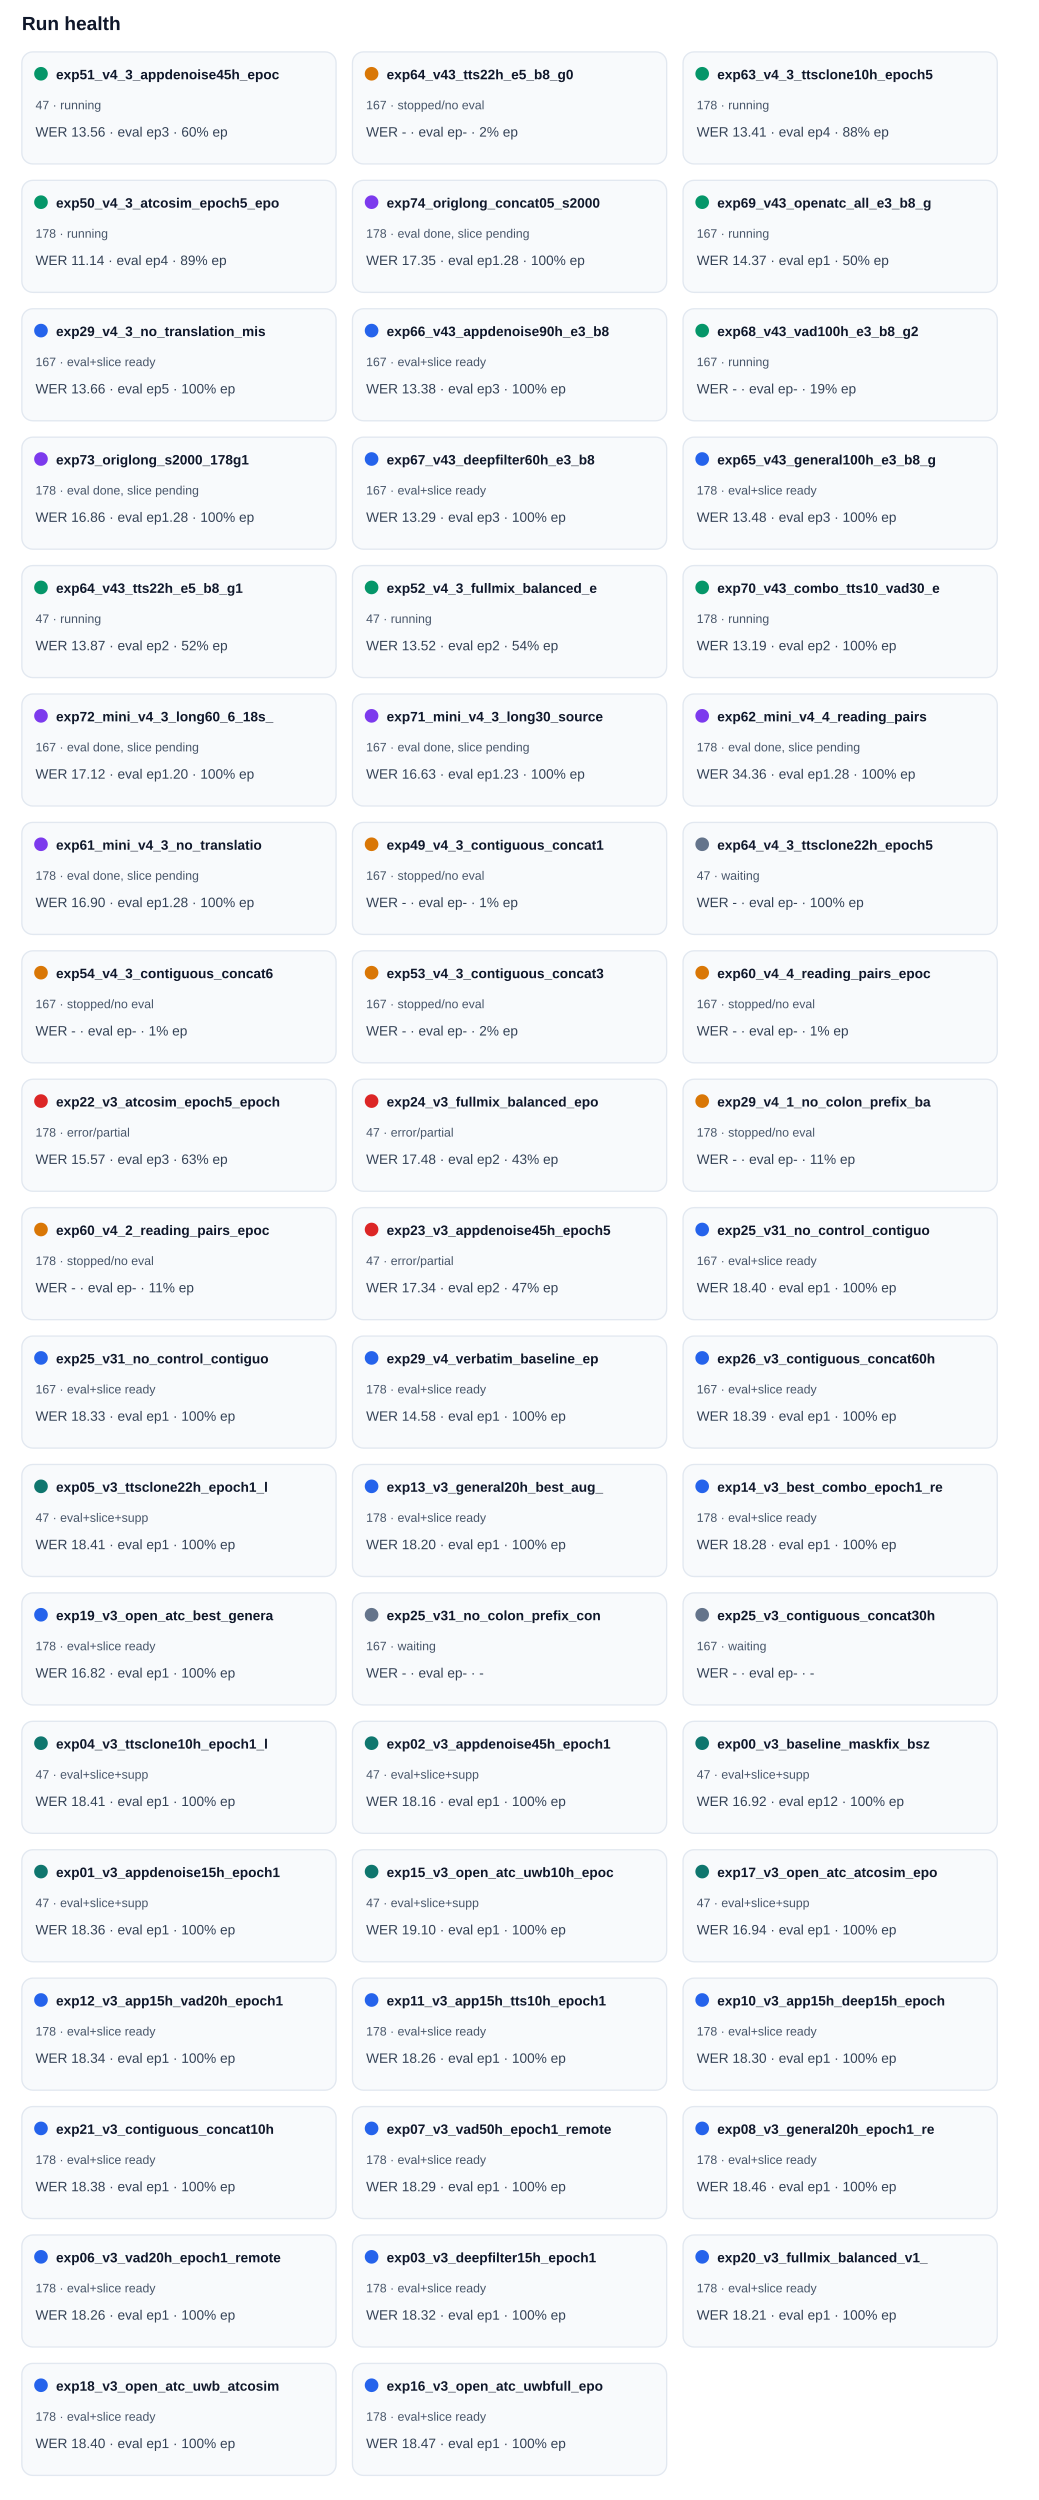
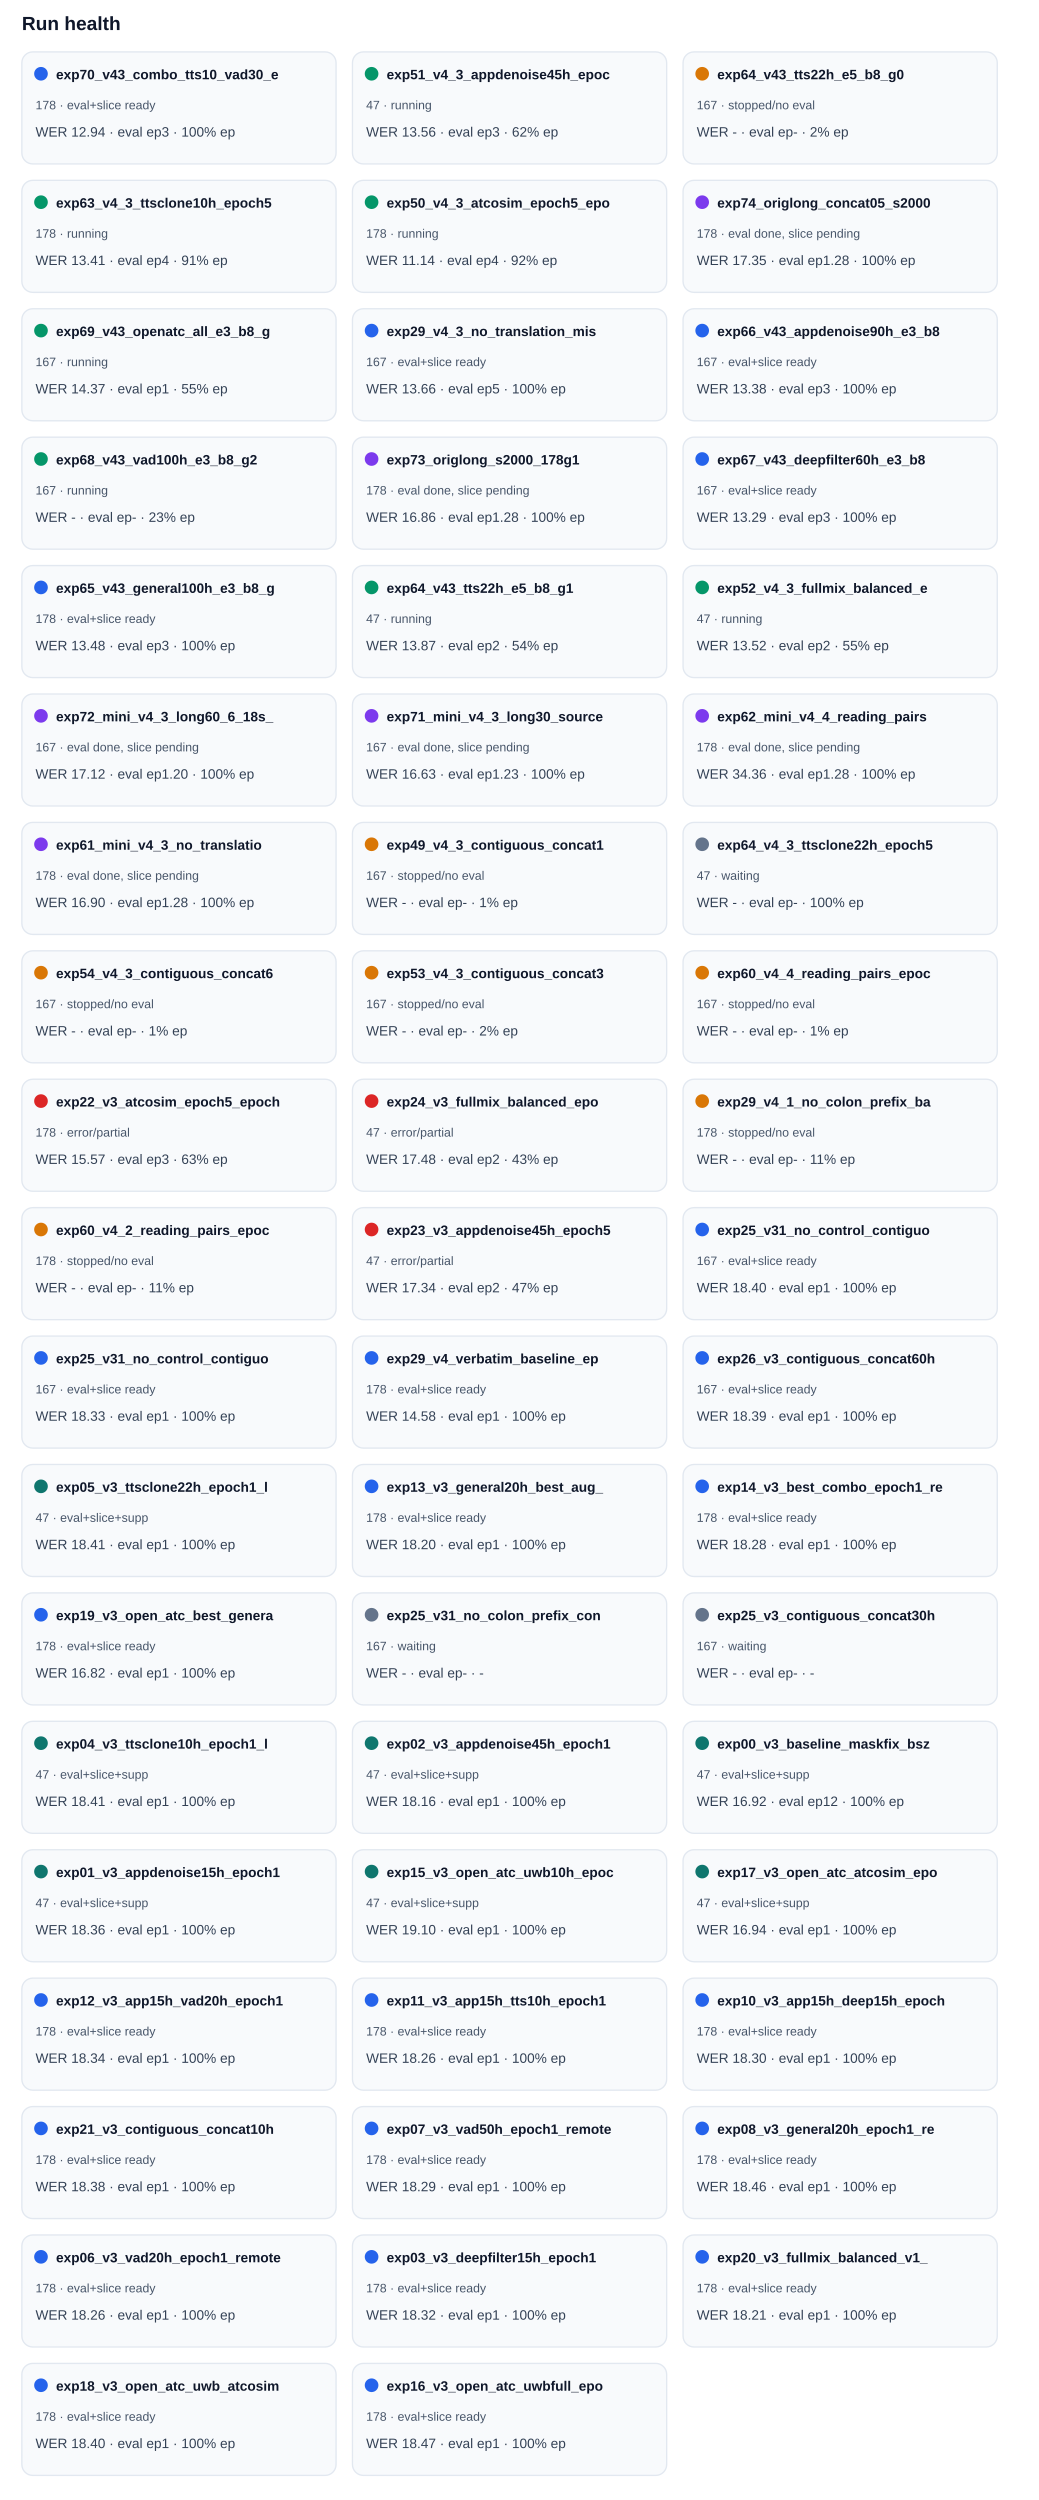
<svg xmlns="http://www.w3.org/2000/svg" width="100%" viewBox="0 0 760 1830" style="max-width:760px;background:#ffffff;border:1px solid #e5e7eb;border-radius:10px;">
  <text x="16.0" y="22.0" font-size="14" fill="#0f172a" text-anchor="start" font-family="Arial, sans-serif" font-weight="700">Run health</text>
  <rect x="16" y="38" width="230" height="82" rx="8" fill="#f8fafc" stroke="#e2e8f0" />
-   <circle cx="30" cy="54" r="5" fill="#059669" />
-   <text x="41.0" y="58.0" font-size="10" fill="#0f172a" text-anchor="start" font-family="Arial, sans-serif" font-weight="700">exp51_v4_3_appdenoise45h_epoc</text>
-   <text x="26.0" y="80.0" font-size="9" fill="#475569" text-anchor="start" font-family="Arial, sans-serif" font-weight="400">47 · running</text>
-   <text x="26.0" y="100.0" font-size="10" fill="#334155" text-anchor="start" font-family="Arial, sans-serif" font-weight="400">WER 13.56 · eval ep3 · 60% ep</text>
+   <circle cx="30" cy="54" r="5" fill="#2563eb" />
+   <text x="41.0" y="58.0" font-size="10" fill="#0f172a" text-anchor="start" font-family="Arial, sans-serif" font-weight="700">exp70_v43_combo_tts10_vad30_e</text>
+   <text x="26.0" y="80.0" font-size="9" fill="#475569" text-anchor="start" font-family="Arial, sans-serif" font-weight="400">178 · eval+slice ready</text>
+   <text x="26.0" y="100.0" font-size="10" fill="#334155" text-anchor="start" font-family="Arial, sans-serif" font-weight="400">WER 12.94 · eval ep3 · 100% ep</text>
  <rect x="258" y="38" width="230" height="82" rx="8" fill="#f8fafc" stroke="#e2e8f0" />
-   <circle cx="272" cy="54" r="5" fill="#d97706" />
-   <text x="283.0" y="58.0" font-size="10" fill="#0f172a" text-anchor="start" font-family="Arial, sans-serif" font-weight="700">exp64_v43_tts22h_e5_b8_g0</text>
-   <text x="268.0" y="80.0" font-size="9" fill="#475569" text-anchor="start" font-family="Arial, sans-serif" font-weight="400">167 · stopped/no eval</text>
-   <text x="268.0" y="100.0" font-size="10" fill="#334155" text-anchor="start" font-family="Arial, sans-serif" font-weight="400">WER - · eval ep- · 2% ep</text>
+   <circle cx="272" cy="54" r="5" fill="#059669" />
+   <text x="283.0" y="58.0" font-size="10" fill="#0f172a" text-anchor="start" font-family="Arial, sans-serif" font-weight="700">exp51_v4_3_appdenoise45h_epoc</text>
+   <text x="268.0" y="80.0" font-size="9" fill="#475569" text-anchor="start" font-family="Arial, sans-serif" font-weight="400">47 · running</text>
+   <text x="268.0" y="100.0" font-size="10" fill="#334155" text-anchor="start" font-family="Arial, sans-serif" font-weight="400">WER 13.56 · eval ep3 · 62% ep</text>
  <rect x="500" y="38" width="230" height="82" rx="8" fill="#f8fafc" stroke="#e2e8f0" />
-   <circle cx="514" cy="54" r="5" fill="#059669" />
-   <text x="525.0" y="58.0" font-size="10" fill="#0f172a" text-anchor="start" font-family="Arial, sans-serif" font-weight="700">exp63_v4_3_ttsclone10h_epoch5</text>
-   <text x="510.0" y="80.0" font-size="9" fill="#475569" text-anchor="start" font-family="Arial, sans-serif" font-weight="400">178 · running</text>
-   <text x="510.0" y="100.0" font-size="10" fill="#334155" text-anchor="start" font-family="Arial, sans-serif" font-weight="400">WER 13.41 · eval ep4 · 88% ep</text>
+   <circle cx="514" cy="54" r="5" fill="#d97706" />
+   <text x="525.0" y="58.0" font-size="10" fill="#0f172a" text-anchor="start" font-family="Arial, sans-serif" font-weight="700">exp64_v43_tts22h_e5_b8_g0</text>
+   <text x="510.0" y="80.0" font-size="9" fill="#475569" text-anchor="start" font-family="Arial, sans-serif" font-weight="400">167 · stopped/no eval</text>
+   <text x="510.0" y="100.0" font-size="10" fill="#334155" text-anchor="start" font-family="Arial, sans-serif" font-weight="400">WER - · eval ep- · 2% ep</text>
  <rect x="16" y="132" width="230" height="82" rx="8" fill="#f8fafc" stroke="#e2e8f0" />
  <circle cx="30" cy="148" r="5" fill="#059669" />
-   <text x="41.0" y="152.0" font-size="10" fill="#0f172a" text-anchor="start" font-family="Arial, sans-serif" font-weight="700">exp50_v4_3_atcosim_epoch5_epo</text>
+   <text x="41.0" y="152.0" font-size="10" fill="#0f172a" text-anchor="start" font-family="Arial, sans-serif" font-weight="700">exp63_v4_3_ttsclone10h_epoch5</text>
  <text x="26.0" y="174.0" font-size="9" fill="#475569" text-anchor="start" font-family="Arial, sans-serif" font-weight="400">178 · running</text>
-   <text x="26.0" y="194.0" font-size="10" fill="#334155" text-anchor="start" font-family="Arial, sans-serif" font-weight="400">WER 11.14 · eval ep4 · 89% ep</text>
+   <text x="26.0" y="194.0" font-size="10" fill="#334155" text-anchor="start" font-family="Arial, sans-serif" font-weight="400">WER 13.41 · eval ep4 · 91% ep</text>
  <rect x="258" y="132" width="230" height="82" rx="8" fill="#f8fafc" stroke="#e2e8f0" />
-   <circle cx="272" cy="148" r="5" fill="#7c3aed" />
-   <text x="283.0" y="152.0" font-size="10" fill="#0f172a" text-anchor="start" font-family="Arial, sans-serif" font-weight="700">exp74_origlong_concat05_s2000</text>
-   <text x="268.0" y="174.0" font-size="9" fill="#475569" text-anchor="start" font-family="Arial, sans-serif" font-weight="400">178 · eval done, slice pending</text>
-   <text x="268.0" y="194.0" font-size="10" fill="#334155" text-anchor="start" font-family="Arial, sans-serif" font-weight="400">WER 17.35 · eval ep1.28 · 100% ep</text>
+   <circle cx="272" cy="148" r="5" fill="#059669" />
+   <text x="283.0" y="152.0" font-size="10" fill="#0f172a" text-anchor="start" font-family="Arial, sans-serif" font-weight="700">exp50_v4_3_atcosim_epoch5_epo</text>
+   <text x="268.0" y="174.0" font-size="9" fill="#475569" text-anchor="start" font-family="Arial, sans-serif" font-weight="400">178 · running</text>
+   <text x="268.0" y="194.0" font-size="10" fill="#334155" text-anchor="start" font-family="Arial, sans-serif" font-weight="400">WER 11.14 · eval ep4 · 92% ep</text>
  <rect x="500" y="132" width="230" height="82" rx="8" fill="#f8fafc" stroke="#e2e8f0" />
-   <circle cx="514" cy="148" r="5" fill="#059669" />
-   <text x="525.0" y="152.0" font-size="10" fill="#0f172a" text-anchor="start" font-family="Arial, sans-serif" font-weight="700">exp69_v43_openatc_all_e3_b8_g</text>
-   <text x="510.0" y="174.0" font-size="9" fill="#475569" text-anchor="start" font-family="Arial, sans-serif" font-weight="400">167 · running</text>
-   <text x="510.0" y="194.0" font-size="10" fill="#334155" text-anchor="start" font-family="Arial, sans-serif" font-weight="400">WER 14.37 · eval ep1 · 50% ep</text>
+   <circle cx="514" cy="148" r="5" fill="#7c3aed" />
+   <text x="525.0" y="152.0" font-size="10" fill="#0f172a" text-anchor="start" font-family="Arial, sans-serif" font-weight="700">exp74_origlong_concat05_s2000</text>
+   <text x="510.0" y="174.0" font-size="9" fill="#475569" text-anchor="start" font-family="Arial, sans-serif" font-weight="400">178 · eval done, slice pending</text>
+   <text x="510.0" y="194.0" font-size="10" fill="#334155" text-anchor="start" font-family="Arial, sans-serif" font-weight="400">WER 17.35 · eval ep1.28 · 100% ep</text>
  <rect x="16" y="226" width="230" height="82" rx="8" fill="#f8fafc" stroke="#e2e8f0" />
-   <circle cx="30" cy="242" r="5" fill="#2563eb" />
-   <text x="41.0" y="246.0" font-size="10" fill="#0f172a" text-anchor="start" font-family="Arial, sans-serif" font-weight="700">exp29_v4_3_no_translation_mis</text>
-   <text x="26.0" y="268.0" font-size="9" fill="#475569" text-anchor="start" font-family="Arial, sans-serif" font-weight="400">167 · eval+slice ready</text>
-   <text x="26.0" y="288.0" font-size="10" fill="#334155" text-anchor="start" font-family="Arial, sans-serif" font-weight="400">WER 13.66 · eval ep5 · 100% ep</text>
+   <circle cx="30" cy="242" r="5" fill="#059669" />
+   <text x="41.0" y="246.0" font-size="10" fill="#0f172a" text-anchor="start" font-family="Arial, sans-serif" font-weight="700">exp69_v43_openatc_all_e3_b8_g</text>
+   <text x="26.0" y="268.0" font-size="9" fill="#475569" text-anchor="start" font-family="Arial, sans-serif" font-weight="400">167 · running</text>
+   <text x="26.0" y="288.0" font-size="10" fill="#334155" text-anchor="start" font-family="Arial, sans-serif" font-weight="400">WER 14.37 · eval ep1 · 55% ep</text>
  <rect x="258" y="226" width="230" height="82" rx="8" fill="#f8fafc" stroke="#e2e8f0" />
  <circle cx="272" cy="242" r="5" fill="#2563eb" />
-   <text x="283.0" y="246.0" font-size="10" fill="#0f172a" text-anchor="start" font-family="Arial, sans-serif" font-weight="700">exp66_v43_appdenoise90h_e3_b8</text>
+   <text x="283.0" y="246.0" font-size="10" fill="#0f172a" text-anchor="start" font-family="Arial, sans-serif" font-weight="700">exp29_v4_3_no_translation_mis</text>
  <text x="268.0" y="268.0" font-size="9" fill="#475569" text-anchor="start" font-family="Arial, sans-serif" font-weight="400">167 · eval+slice ready</text>
-   <text x="268.0" y="288.0" font-size="10" fill="#334155" text-anchor="start" font-family="Arial, sans-serif" font-weight="400">WER 13.38 · eval ep3 · 100% ep</text>
+   <text x="268.0" y="288.0" font-size="10" fill="#334155" text-anchor="start" font-family="Arial, sans-serif" font-weight="400">WER 13.66 · eval ep5 · 100% ep</text>
  <rect x="500" y="226" width="230" height="82" rx="8" fill="#f8fafc" stroke="#e2e8f0" />
-   <circle cx="514" cy="242" r="5" fill="#059669" />
-   <text x="525.0" y="246.0" font-size="10" fill="#0f172a" text-anchor="start" font-family="Arial, sans-serif" font-weight="700">exp68_v43_vad100h_e3_b8_g2</text>
-   <text x="510.0" y="268.0" font-size="9" fill="#475569" text-anchor="start" font-family="Arial, sans-serif" font-weight="400">167 · running</text>
-   <text x="510.0" y="288.0" font-size="10" fill="#334155" text-anchor="start" font-family="Arial, sans-serif" font-weight="400">WER - · eval ep- · 19% ep</text>
+   <circle cx="514" cy="242" r="5" fill="#2563eb" />
+   <text x="525.0" y="246.0" font-size="10" fill="#0f172a" text-anchor="start" font-family="Arial, sans-serif" font-weight="700">exp66_v43_appdenoise90h_e3_b8</text>
+   <text x="510.0" y="268.0" font-size="9" fill="#475569" text-anchor="start" font-family="Arial, sans-serif" font-weight="400">167 · eval+slice ready</text>
+   <text x="510.0" y="288.0" font-size="10" fill="#334155" text-anchor="start" font-family="Arial, sans-serif" font-weight="400">WER 13.38 · eval ep3 · 100% ep</text>
  <rect x="16" y="320" width="230" height="82" rx="8" fill="#f8fafc" stroke="#e2e8f0" />
-   <circle cx="30" cy="336" r="5" fill="#7c3aed" />
-   <text x="41.0" y="340.0" font-size="10" fill="#0f172a" text-anchor="start" font-family="Arial, sans-serif" font-weight="700">exp73_origlong_s2000_178g1</text>
-   <text x="26.0" y="362.0" font-size="9" fill="#475569" text-anchor="start" font-family="Arial, sans-serif" font-weight="400">178 · eval done, slice pending</text>
-   <text x="26.0" y="382.0" font-size="10" fill="#334155" text-anchor="start" font-family="Arial, sans-serif" font-weight="400">WER 16.86 · eval ep1.28 · 100% ep</text>
+   <circle cx="30" cy="336" r="5" fill="#059669" />
+   <text x="41.0" y="340.0" font-size="10" fill="#0f172a" text-anchor="start" font-family="Arial, sans-serif" font-weight="700">exp68_v43_vad100h_e3_b8_g2</text>
+   <text x="26.0" y="362.0" font-size="9" fill="#475569" text-anchor="start" font-family="Arial, sans-serif" font-weight="400">167 · running</text>
+   <text x="26.0" y="382.0" font-size="10" fill="#334155" text-anchor="start" font-family="Arial, sans-serif" font-weight="400">WER - · eval ep- · 23% ep</text>
  <rect x="258" y="320" width="230" height="82" rx="8" fill="#f8fafc" stroke="#e2e8f0" />
-   <circle cx="272" cy="336" r="5" fill="#2563eb" />
-   <text x="283.0" y="340.0" font-size="10" fill="#0f172a" text-anchor="start" font-family="Arial, sans-serif" font-weight="700">exp67_v43_deepfilter60h_e3_b8</text>
-   <text x="268.0" y="362.0" font-size="9" fill="#475569" text-anchor="start" font-family="Arial, sans-serif" font-weight="400">167 · eval+slice ready</text>
-   <text x="268.0" y="382.0" font-size="10" fill="#334155" text-anchor="start" font-family="Arial, sans-serif" font-weight="400">WER 13.29 · eval ep3 · 100% ep</text>
+   <circle cx="272" cy="336" r="5" fill="#7c3aed" />
+   <text x="283.0" y="340.0" font-size="10" fill="#0f172a" text-anchor="start" font-family="Arial, sans-serif" font-weight="700">exp73_origlong_s2000_178g1</text>
+   <text x="268.0" y="362.0" font-size="9" fill="#475569" text-anchor="start" font-family="Arial, sans-serif" font-weight="400">178 · eval done, slice pending</text>
+   <text x="268.0" y="382.0" font-size="10" fill="#334155" text-anchor="start" font-family="Arial, sans-serif" font-weight="400">WER 16.86 · eval ep1.28 · 100% ep</text>
  <rect x="500" y="320" width="230" height="82" rx="8" fill="#f8fafc" stroke="#e2e8f0" />
  <circle cx="514" cy="336" r="5" fill="#2563eb" />
-   <text x="525.0" y="340.0" font-size="10" fill="#0f172a" text-anchor="start" font-family="Arial, sans-serif" font-weight="700">exp65_v43_general100h_e3_b8_g</text>
-   <text x="510.0" y="362.0" font-size="9" fill="#475569" text-anchor="start" font-family="Arial, sans-serif" font-weight="400">178 · eval+slice ready</text>
-   <text x="510.0" y="382.0" font-size="10" fill="#334155" text-anchor="start" font-family="Arial, sans-serif" font-weight="400">WER 13.48 · eval ep3 · 100% ep</text>
+   <text x="525.0" y="340.0" font-size="10" fill="#0f172a" text-anchor="start" font-family="Arial, sans-serif" font-weight="700">exp67_v43_deepfilter60h_e3_b8</text>
+   <text x="510.0" y="362.0" font-size="9" fill="#475569" text-anchor="start" font-family="Arial, sans-serif" font-weight="400">167 · eval+slice ready</text>
+   <text x="510.0" y="382.0" font-size="10" fill="#334155" text-anchor="start" font-family="Arial, sans-serif" font-weight="400">WER 13.29 · eval ep3 · 100% ep</text>
  <rect x="16" y="414" width="230" height="82" rx="8" fill="#f8fafc" stroke="#e2e8f0" />
-   <circle cx="30" cy="430" r="5" fill="#059669" />
-   <text x="41.0" y="434.0" font-size="10" fill="#0f172a" text-anchor="start" font-family="Arial, sans-serif" font-weight="700">exp64_v43_tts22h_e5_b8_g1</text>
-   <text x="26.0" y="456.0" font-size="9" fill="#475569" text-anchor="start" font-family="Arial, sans-serif" font-weight="400">47 · running</text>
-   <text x="26.0" y="476.0" font-size="10" fill="#334155" text-anchor="start" font-family="Arial, sans-serif" font-weight="400">WER 13.87 · eval ep2 · 52% ep</text>
+   <circle cx="30" cy="430" r="5" fill="#2563eb" />
+   <text x="41.0" y="434.0" font-size="10" fill="#0f172a" text-anchor="start" font-family="Arial, sans-serif" font-weight="700">exp65_v43_general100h_e3_b8_g</text>
+   <text x="26.0" y="456.0" font-size="9" fill="#475569" text-anchor="start" font-family="Arial, sans-serif" font-weight="400">178 · eval+slice ready</text>
+   <text x="26.0" y="476.0" font-size="10" fill="#334155" text-anchor="start" font-family="Arial, sans-serif" font-weight="400">WER 13.48 · eval ep3 · 100% ep</text>
  <rect x="258" y="414" width="230" height="82" rx="8" fill="#f8fafc" stroke="#e2e8f0" />
  <circle cx="272" cy="430" r="5" fill="#059669" />
-   <text x="283.0" y="434.0" font-size="10" fill="#0f172a" text-anchor="start" font-family="Arial, sans-serif" font-weight="700">exp52_v4_3_fullmix_balanced_e</text>
+   <text x="283.0" y="434.0" font-size="10" fill="#0f172a" text-anchor="start" font-family="Arial, sans-serif" font-weight="700">exp64_v43_tts22h_e5_b8_g1</text>
  <text x="268.0" y="456.0" font-size="9" fill="#475569" text-anchor="start" font-family="Arial, sans-serif" font-weight="400">47 · running</text>
-   <text x="268.0" y="476.0" font-size="10" fill="#334155" text-anchor="start" font-family="Arial, sans-serif" font-weight="400">WER 13.52 · eval ep2 · 54% ep</text>
+   <text x="268.0" y="476.0" font-size="10" fill="#334155" text-anchor="start" font-family="Arial, sans-serif" font-weight="400">WER 13.87 · eval ep2 · 54% ep</text>
  <rect x="500" y="414" width="230" height="82" rx="8" fill="#f8fafc" stroke="#e2e8f0" />
  <circle cx="514" cy="430" r="5" fill="#059669" />
-   <text x="525.0" y="434.0" font-size="10" fill="#0f172a" text-anchor="start" font-family="Arial, sans-serif" font-weight="700">exp70_v43_combo_tts10_vad30_e</text>
-   <text x="510.0" y="456.0" font-size="9" fill="#475569" text-anchor="start" font-family="Arial, sans-serif" font-weight="400">178 · running</text>
-   <text x="510.0" y="476.0" font-size="10" fill="#334155" text-anchor="start" font-family="Arial, sans-serif" font-weight="400">WER 13.19 · eval ep2 · 100% ep</text>
+   <text x="525.0" y="434.0" font-size="10" fill="#0f172a" text-anchor="start" font-family="Arial, sans-serif" font-weight="700">exp52_v4_3_fullmix_balanced_e</text>
+   <text x="510.0" y="456.0" font-size="9" fill="#475569" text-anchor="start" font-family="Arial, sans-serif" font-weight="400">47 · running</text>
+   <text x="510.0" y="476.0" font-size="10" fill="#334155" text-anchor="start" font-family="Arial, sans-serif" font-weight="400">WER 13.52 · eval ep2 · 55% ep</text>
  <rect x="16" y="508" width="230" height="82" rx="8" fill="#f8fafc" stroke="#e2e8f0" />
  <circle cx="30" cy="524" r="5" fill="#7c3aed" />
  <text x="41.0" y="528.0" font-size="10" fill="#0f172a" text-anchor="start" font-family="Arial, sans-serif" font-weight="700">exp72_mini_v4_3_long60_6_18s_</text>
  <text x="26.0" y="550.0" font-size="9" fill="#475569" text-anchor="start" font-family="Arial, sans-serif" font-weight="400">167 · eval done, slice pending</text>
  <text x="26.0" y="570.0" font-size="10" fill="#334155" text-anchor="start" font-family="Arial, sans-serif" font-weight="400">WER 17.12 · eval ep1.20 · 100% ep</text>
  <rect x="258" y="508" width="230" height="82" rx="8" fill="#f8fafc" stroke="#e2e8f0" />
  <circle cx="272" cy="524" r="5" fill="#7c3aed" />
  <text x="283.0" y="528.0" font-size="10" fill="#0f172a" text-anchor="start" font-family="Arial, sans-serif" font-weight="700">exp71_mini_v4_3_long30_source</text>
  <text x="268.0" y="550.0" font-size="9" fill="#475569" text-anchor="start" font-family="Arial, sans-serif" font-weight="400">167 · eval done, slice pending</text>
  <text x="268.0" y="570.0" font-size="10" fill="#334155" text-anchor="start" font-family="Arial, sans-serif" font-weight="400">WER 16.63 · eval ep1.23 · 100% ep</text>
  <rect x="500" y="508" width="230" height="82" rx="8" fill="#f8fafc" stroke="#e2e8f0" />
  <circle cx="514" cy="524" r="5" fill="#7c3aed" />
  <text x="525.0" y="528.0" font-size="10" fill="#0f172a" text-anchor="start" font-family="Arial, sans-serif" font-weight="700">exp62_mini_v4_4_reading_pairs</text>
  <text x="510.0" y="550.0" font-size="9" fill="#475569" text-anchor="start" font-family="Arial, sans-serif" font-weight="400">178 · eval done, slice pending</text>
  <text x="510.0" y="570.0" font-size="10" fill="#334155" text-anchor="start" font-family="Arial, sans-serif" font-weight="400">WER 34.36 · eval ep1.28 · 100% ep</text>
  <rect x="16" y="602" width="230" height="82" rx="8" fill="#f8fafc" stroke="#e2e8f0" />
  <circle cx="30" cy="618" r="5" fill="#7c3aed" />
  <text x="41.0" y="622.0" font-size="10" fill="#0f172a" text-anchor="start" font-family="Arial, sans-serif" font-weight="700">exp61_mini_v4_3_no_translatio</text>
  <text x="26.0" y="644.0" font-size="9" fill="#475569" text-anchor="start" font-family="Arial, sans-serif" font-weight="400">178 · eval done, slice pending</text>
  <text x="26.0" y="664.0" font-size="10" fill="#334155" text-anchor="start" font-family="Arial, sans-serif" font-weight="400">WER 16.90 · eval ep1.28 · 100% ep</text>
  <rect x="258" y="602" width="230" height="82" rx="8" fill="#f8fafc" stroke="#e2e8f0" />
  <circle cx="272" cy="618" r="5" fill="#d97706" />
  <text x="283.0" y="622.0" font-size="10" fill="#0f172a" text-anchor="start" font-family="Arial, sans-serif" font-weight="700">exp49_v4_3_contiguous_concat1</text>
  <text x="268.0" y="644.0" font-size="9" fill="#475569" text-anchor="start" font-family="Arial, sans-serif" font-weight="400">167 · stopped/no eval</text>
  <text x="268.0" y="664.0" font-size="10" fill="#334155" text-anchor="start" font-family="Arial, sans-serif" font-weight="400">WER - · eval ep- · 1% ep</text>
  <rect x="500" y="602" width="230" height="82" rx="8" fill="#f8fafc" stroke="#e2e8f0" />
  <circle cx="514" cy="618" r="5" fill="#64748b" />
  <text x="525.0" y="622.0" font-size="10" fill="#0f172a" text-anchor="start" font-family="Arial, sans-serif" font-weight="700">exp64_v4_3_ttsclone22h_epoch5</text>
  <text x="510.0" y="644.0" font-size="9" fill="#475569" text-anchor="start" font-family="Arial, sans-serif" font-weight="400">47 · waiting</text>
  <text x="510.0" y="664.0" font-size="10" fill="#334155" text-anchor="start" font-family="Arial, sans-serif" font-weight="400">WER - · eval ep- · 100% ep</text>
  <rect x="16" y="696" width="230" height="82" rx="8" fill="#f8fafc" stroke="#e2e8f0" />
  <circle cx="30" cy="712" r="5" fill="#d97706" />
  <text x="41.0" y="716.0" font-size="10" fill="#0f172a" text-anchor="start" font-family="Arial, sans-serif" font-weight="700">exp54_v4_3_contiguous_concat6</text>
  <text x="26.0" y="738.0" font-size="9" fill="#475569" text-anchor="start" font-family="Arial, sans-serif" font-weight="400">167 · stopped/no eval</text>
  <text x="26.0" y="758.0" font-size="10" fill="#334155" text-anchor="start" font-family="Arial, sans-serif" font-weight="400">WER - · eval ep- · 1% ep</text>
  <rect x="258" y="696" width="230" height="82" rx="8" fill="#f8fafc" stroke="#e2e8f0" />
  <circle cx="272" cy="712" r="5" fill="#d97706" />
  <text x="283.0" y="716.0" font-size="10" fill="#0f172a" text-anchor="start" font-family="Arial, sans-serif" font-weight="700">exp53_v4_3_contiguous_concat3</text>
  <text x="268.0" y="738.0" font-size="9" fill="#475569" text-anchor="start" font-family="Arial, sans-serif" font-weight="400">167 · stopped/no eval</text>
  <text x="268.0" y="758.0" font-size="10" fill="#334155" text-anchor="start" font-family="Arial, sans-serif" font-weight="400">WER - · eval ep- · 2% ep</text>
  <rect x="500" y="696" width="230" height="82" rx="8" fill="#f8fafc" stroke="#e2e8f0" />
  <circle cx="514" cy="712" r="5" fill="#d97706" />
  <text x="525.0" y="716.0" font-size="10" fill="#0f172a" text-anchor="start" font-family="Arial, sans-serif" font-weight="700">exp60_v4_4_reading_pairs_epoc</text>
  <text x="510.0" y="738.0" font-size="9" fill="#475569" text-anchor="start" font-family="Arial, sans-serif" font-weight="400">167 · stopped/no eval</text>
  <text x="510.0" y="758.0" font-size="10" fill="#334155" text-anchor="start" font-family="Arial, sans-serif" font-weight="400">WER - · eval ep- · 1% ep</text>
  <rect x="16" y="790" width="230" height="82" rx="8" fill="#f8fafc" stroke="#e2e8f0" />
  <circle cx="30" cy="806" r="5" fill="#dc2626" />
  <text x="41.0" y="810.0" font-size="10" fill="#0f172a" text-anchor="start" font-family="Arial, sans-serif" font-weight="700">exp22_v3_atcosim_epoch5_epoch</text>
  <text x="26.0" y="832.0" font-size="9" fill="#475569" text-anchor="start" font-family="Arial, sans-serif" font-weight="400">178 · error/partial</text>
  <text x="26.0" y="852.0" font-size="10" fill="#334155" text-anchor="start" font-family="Arial, sans-serif" font-weight="400">WER 15.57 · eval ep3 · 63% ep</text>
  <rect x="258" y="790" width="230" height="82" rx="8" fill="#f8fafc" stroke="#e2e8f0" />
  <circle cx="272" cy="806" r="5" fill="#dc2626" />
  <text x="283.0" y="810.0" font-size="10" fill="#0f172a" text-anchor="start" font-family="Arial, sans-serif" font-weight="700">exp24_v3_fullmix_balanced_epo</text>
  <text x="268.0" y="832.0" font-size="9" fill="#475569" text-anchor="start" font-family="Arial, sans-serif" font-weight="400">47 · error/partial</text>
  <text x="268.0" y="852.0" font-size="10" fill="#334155" text-anchor="start" font-family="Arial, sans-serif" font-weight="400">WER 17.48 · eval ep2 · 43% ep</text>
  <rect x="500" y="790" width="230" height="82" rx="8" fill="#f8fafc" stroke="#e2e8f0" />
  <circle cx="514" cy="806" r="5" fill="#d97706" />
  <text x="525.0" y="810.0" font-size="10" fill="#0f172a" text-anchor="start" font-family="Arial, sans-serif" font-weight="700">exp29_v4_1_no_colon_prefix_ba</text>
  <text x="510.0" y="832.0" font-size="9" fill="#475569" text-anchor="start" font-family="Arial, sans-serif" font-weight="400">178 · stopped/no eval</text>
  <text x="510.0" y="852.0" font-size="10" fill="#334155" text-anchor="start" font-family="Arial, sans-serif" font-weight="400">WER - · eval ep- · 11% ep</text>
  <rect x="16" y="884" width="230" height="82" rx="8" fill="#f8fafc" stroke="#e2e8f0" />
  <circle cx="30" cy="900" r="5" fill="#d97706" />
  <text x="41.0" y="904.0" font-size="10" fill="#0f172a" text-anchor="start" font-family="Arial, sans-serif" font-weight="700">exp60_v4_2_reading_pairs_epoc</text>
  <text x="26.0" y="926.0" font-size="9" fill="#475569" text-anchor="start" font-family="Arial, sans-serif" font-weight="400">178 · stopped/no eval</text>
  <text x="26.0" y="946.0" font-size="10" fill="#334155" text-anchor="start" font-family="Arial, sans-serif" font-weight="400">WER - · eval ep- · 11% ep</text>
  <rect x="258" y="884" width="230" height="82" rx="8" fill="#f8fafc" stroke="#e2e8f0" />
  <circle cx="272" cy="900" r="5" fill="#dc2626" />
  <text x="283.0" y="904.0" font-size="10" fill="#0f172a" text-anchor="start" font-family="Arial, sans-serif" font-weight="700">exp23_v3_appdenoise45h_epoch5</text>
  <text x="268.0" y="926.0" font-size="9" fill="#475569" text-anchor="start" font-family="Arial, sans-serif" font-weight="400">47 · error/partial</text>
  <text x="268.0" y="946.0" font-size="10" fill="#334155" text-anchor="start" font-family="Arial, sans-serif" font-weight="400">WER 17.34 · eval ep2 · 47% ep</text>
  <rect x="500" y="884" width="230" height="82" rx="8" fill="#f8fafc" stroke="#e2e8f0" />
  <circle cx="514" cy="900" r="5" fill="#2563eb" />
  <text x="525.0" y="904.0" font-size="10" fill="#0f172a" text-anchor="start" font-family="Arial, sans-serif" font-weight="700">exp25_v31_no_control_contiguo</text>
  <text x="510.0" y="926.0" font-size="9" fill="#475569" text-anchor="start" font-family="Arial, sans-serif" font-weight="400">167 · eval+slice ready</text>
  <text x="510.0" y="946.0" font-size="10" fill="#334155" text-anchor="start" font-family="Arial, sans-serif" font-weight="400">WER 18.40 · eval ep1 · 100% ep</text>
  <rect x="16" y="978" width="230" height="82" rx="8" fill="#f8fafc" stroke="#e2e8f0" />
  <circle cx="30" cy="994" r="5" fill="#2563eb" />
  <text x="41.0" y="998.0" font-size="10" fill="#0f172a" text-anchor="start" font-family="Arial, sans-serif" font-weight="700">exp25_v31_no_control_contiguo</text>
  <text x="26.0" y="1020.0" font-size="9" fill="#475569" text-anchor="start" font-family="Arial, sans-serif" font-weight="400">167 · eval+slice ready</text>
  <text x="26.0" y="1040.0" font-size="10" fill="#334155" text-anchor="start" font-family="Arial, sans-serif" font-weight="400">WER 18.33 · eval ep1 · 100% ep</text>
  <rect x="258" y="978" width="230" height="82" rx="8" fill="#f8fafc" stroke="#e2e8f0" />
  <circle cx="272" cy="994" r="5" fill="#2563eb" />
  <text x="283.0" y="998.0" font-size="10" fill="#0f172a" text-anchor="start" font-family="Arial, sans-serif" font-weight="700">exp29_v4_verbatim_baseline_ep</text>
  <text x="268.0" y="1020.0" font-size="9" fill="#475569" text-anchor="start" font-family="Arial, sans-serif" font-weight="400">178 · eval+slice ready</text>
  <text x="268.0" y="1040.0" font-size="10" fill="#334155" text-anchor="start" font-family="Arial, sans-serif" font-weight="400">WER 14.58 · eval ep1 · 100% ep</text>
  <rect x="500" y="978" width="230" height="82" rx="8" fill="#f8fafc" stroke="#e2e8f0" />
  <circle cx="514" cy="994" r="5" fill="#2563eb" />
  <text x="525.0" y="998.0" font-size="10" fill="#0f172a" text-anchor="start" font-family="Arial, sans-serif" font-weight="700">exp26_v3_contiguous_concat60h</text>
  <text x="510.0" y="1020.0" font-size="9" fill="#475569" text-anchor="start" font-family="Arial, sans-serif" font-weight="400">167 · eval+slice ready</text>
  <text x="510.0" y="1040.0" font-size="10" fill="#334155" text-anchor="start" font-family="Arial, sans-serif" font-weight="400">WER 18.39 · eval ep1 · 100% ep</text>
  <rect x="16" y="1072" width="230" height="82" rx="8" fill="#f8fafc" stroke="#e2e8f0" />
  <circle cx="30" cy="1088" r="5" fill="#0f766e" />
  <text x="41.0" y="1092.0" font-size="10" fill="#0f172a" text-anchor="start" font-family="Arial, sans-serif" font-weight="700">exp05_v3_ttsclone22h_epoch1_l</text>
  <text x="26.0" y="1114.0" font-size="9" fill="#475569" text-anchor="start" font-family="Arial, sans-serif" font-weight="400">47 · eval+slice+supp</text>
  <text x="26.0" y="1134.0" font-size="10" fill="#334155" text-anchor="start" font-family="Arial, sans-serif" font-weight="400">WER 18.41 · eval ep1 · 100% ep</text>
  <rect x="258" y="1072" width="230" height="82" rx="8" fill="#f8fafc" stroke="#e2e8f0" />
  <circle cx="272" cy="1088" r="5" fill="#2563eb" />
  <text x="283.0" y="1092.0" font-size="10" fill="#0f172a" text-anchor="start" font-family="Arial, sans-serif" font-weight="700">exp13_v3_general20h_best_aug_</text>
  <text x="268.0" y="1114.0" font-size="9" fill="#475569" text-anchor="start" font-family="Arial, sans-serif" font-weight="400">178 · eval+slice ready</text>
  <text x="268.0" y="1134.0" font-size="10" fill="#334155" text-anchor="start" font-family="Arial, sans-serif" font-weight="400">WER 18.20 · eval ep1 · 100% ep</text>
  <rect x="500" y="1072" width="230" height="82" rx="8" fill="#f8fafc" stroke="#e2e8f0" />
  <circle cx="514" cy="1088" r="5" fill="#2563eb" />
  <text x="525.0" y="1092.0" font-size="10" fill="#0f172a" text-anchor="start" font-family="Arial, sans-serif" font-weight="700">exp14_v3_best_combo_epoch1_re</text>
  <text x="510.0" y="1114.0" font-size="9" fill="#475569" text-anchor="start" font-family="Arial, sans-serif" font-weight="400">178 · eval+slice ready</text>
  <text x="510.0" y="1134.0" font-size="10" fill="#334155" text-anchor="start" font-family="Arial, sans-serif" font-weight="400">WER 18.28 · eval ep1 · 100% ep</text>
  <rect x="16" y="1166" width="230" height="82" rx="8" fill="#f8fafc" stroke="#e2e8f0" />
  <circle cx="30" cy="1182" r="5" fill="#2563eb" />
  <text x="41.0" y="1186.0" font-size="10" fill="#0f172a" text-anchor="start" font-family="Arial, sans-serif" font-weight="700">exp19_v3_open_atc_best_genera</text>
  <text x="26.0" y="1208.0" font-size="9" fill="#475569" text-anchor="start" font-family="Arial, sans-serif" font-weight="400">178 · eval+slice ready</text>
  <text x="26.0" y="1228.0" font-size="10" fill="#334155" text-anchor="start" font-family="Arial, sans-serif" font-weight="400">WER 16.82 · eval ep1 · 100% ep</text>
  <rect x="258" y="1166" width="230" height="82" rx="8" fill="#f8fafc" stroke="#e2e8f0" />
  <circle cx="272" cy="1182" r="5" fill="#64748b" />
  <text x="283.0" y="1186.0" font-size="10" fill="#0f172a" text-anchor="start" font-family="Arial, sans-serif" font-weight="700">exp25_v31_no_colon_prefix_con</text>
  <text x="268.0" y="1208.0" font-size="9" fill="#475569" text-anchor="start" font-family="Arial, sans-serif" font-weight="400">167 · waiting</text>
  <text x="268.0" y="1228.0" font-size="10" fill="#334155" text-anchor="start" font-family="Arial, sans-serif" font-weight="400">WER - · eval ep- · -</text>
  <rect x="500" y="1166" width="230" height="82" rx="8" fill="#f8fafc" stroke="#e2e8f0" />
  <circle cx="514" cy="1182" r="5" fill="#64748b" />
  <text x="525.0" y="1186.0" font-size="10" fill="#0f172a" text-anchor="start" font-family="Arial, sans-serif" font-weight="700">exp25_v3_contiguous_concat30h</text>
  <text x="510.0" y="1208.0" font-size="9" fill="#475569" text-anchor="start" font-family="Arial, sans-serif" font-weight="400">167 · waiting</text>
  <text x="510.0" y="1228.0" font-size="10" fill="#334155" text-anchor="start" font-family="Arial, sans-serif" font-weight="400">WER - · eval ep- · -</text>
  <rect x="16" y="1260" width="230" height="82" rx="8" fill="#f8fafc" stroke="#e2e8f0" />
  <circle cx="30" cy="1276" r="5" fill="#0f766e" />
  <text x="41.0" y="1280.0" font-size="10" fill="#0f172a" text-anchor="start" font-family="Arial, sans-serif" font-weight="700">exp04_v3_ttsclone10h_epoch1_l</text>
  <text x="26.0" y="1302.0" font-size="9" fill="#475569" text-anchor="start" font-family="Arial, sans-serif" font-weight="400">47 · eval+slice+supp</text>
  <text x="26.0" y="1322.0" font-size="10" fill="#334155" text-anchor="start" font-family="Arial, sans-serif" font-weight="400">WER 18.41 · eval ep1 · 100% ep</text>
  <rect x="258" y="1260" width="230" height="82" rx="8" fill="#f8fafc" stroke="#e2e8f0" />
  <circle cx="272" cy="1276" r="5" fill="#0f766e" />
  <text x="283.0" y="1280.0" font-size="10" fill="#0f172a" text-anchor="start" font-family="Arial, sans-serif" font-weight="700">exp02_v3_appdenoise45h_epoch1</text>
  <text x="268.0" y="1302.0" font-size="9" fill="#475569" text-anchor="start" font-family="Arial, sans-serif" font-weight="400">47 · eval+slice+supp</text>
  <text x="268.0" y="1322.0" font-size="10" fill="#334155" text-anchor="start" font-family="Arial, sans-serif" font-weight="400">WER 18.16 · eval ep1 · 100% ep</text>
  <rect x="500" y="1260" width="230" height="82" rx="8" fill="#f8fafc" stroke="#e2e8f0" />
  <circle cx="514" cy="1276" r="5" fill="#0f766e" />
  <text x="525.0" y="1280.0" font-size="10" fill="#0f172a" text-anchor="start" font-family="Arial, sans-serif" font-weight="700">exp00_v3_baseline_maskfix_bsz</text>
  <text x="510.0" y="1302.0" font-size="9" fill="#475569" text-anchor="start" font-family="Arial, sans-serif" font-weight="400">47 · eval+slice+supp</text>
  <text x="510.0" y="1322.0" font-size="10" fill="#334155" text-anchor="start" font-family="Arial, sans-serif" font-weight="400">WER 16.92 · eval ep12 · 100% ep</text>
  <rect x="16" y="1354" width="230" height="82" rx="8" fill="#f8fafc" stroke="#e2e8f0" />
  <circle cx="30" cy="1370" r="5" fill="#0f766e" />
  <text x="41.0" y="1374.0" font-size="10" fill="#0f172a" text-anchor="start" font-family="Arial, sans-serif" font-weight="700">exp01_v3_appdenoise15h_epoch1</text>
  <text x="26.0" y="1396.0" font-size="9" fill="#475569" text-anchor="start" font-family="Arial, sans-serif" font-weight="400">47 · eval+slice+supp</text>
  <text x="26.0" y="1416.0" font-size="10" fill="#334155" text-anchor="start" font-family="Arial, sans-serif" font-weight="400">WER 18.36 · eval ep1 · 100% ep</text>
  <rect x="258" y="1354" width="230" height="82" rx="8" fill="#f8fafc" stroke="#e2e8f0" />
  <circle cx="272" cy="1370" r="5" fill="#0f766e" />
  <text x="283.0" y="1374.0" font-size="10" fill="#0f172a" text-anchor="start" font-family="Arial, sans-serif" font-weight="700">exp15_v3_open_atc_uwb10h_epoc</text>
  <text x="268.0" y="1396.0" font-size="9" fill="#475569" text-anchor="start" font-family="Arial, sans-serif" font-weight="400">47 · eval+slice+supp</text>
  <text x="268.0" y="1416.0" font-size="10" fill="#334155" text-anchor="start" font-family="Arial, sans-serif" font-weight="400">WER 19.10 · eval ep1 · 100% ep</text>
  <rect x="500" y="1354" width="230" height="82" rx="8" fill="#f8fafc" stroke="#e2e8f0" />
  <circle cx="514" cy="1370" r="5" fill="#0f766e" />
  <text x="525.0" y="1374.0" font-size="10" fill="#0f172a" text-anchor="start" font-family="Arial, sans-serif" font-weight="700">exp17_v3_open_atc_atcosim_epo</text>
  <text x="510.0" y="1396.0" font-size="9" fill="#475569" text-anchor="start" font-family="Arial, sans-serif" font-weight="400">47 · eval+slice+supp</text>
  <text x="510.0" y="1416.0" font-size="10" fill="#334155" text-anchor="start" font-family="Arial, sans-serif" font-weight="400">WER 16.94 · eval ep1 · 100% ep</text>
  <rect x="16" y="1448" width="230" height="82" rx="8" fill="#f8fafc" stroke="#e2e8f0" />
  <circle cx="30" cy="1464" r="5" fill="#2563eb" />
  <text x="41.0" y="1468.0" font-size="10" fill="#0f172a" text-anchor="start" font-family="Arial, sans-serif" font-weight="700">exp12_v3_app15h_vad20h_epoch1</text>
  <text x="26.0" y="1490.0" font-size="9" fill="#475569" text-anchor="start" font-family="Arial, sans-serif" font-weight="400">178 · eval+slice ready</text>
  <text x="26.0" y="1510.0" font-size="10" fill="#334155" text-anchor="start" font-family="Arial, sans-serif" font-weight="400">WER 18.34 · eval ep1 · 100% ep</text>
  <rect x="258" y="1448" width="230" height="82" rx="8" fill="#f8fafc" stroke="#e2e8f0" />
  <circle cx="272" cy="1464" r="5" fill="#2563eb" />
  <text x="283.0" y="1468.0" font-size="10" fill="#0f172a" text-anchor="start" font-family="Arial, sans-serif" font-weight="700">exp11_v3_app15h_tts10h_epoch1</text>
  <text x="268.0" y="1490.0" font-size="9" fill="#475569" text-anchor="start" font-family="Arial, sans-serif" font-weight="400">178 · eval+slice ready</text>
  <text x="268.0" y="1510.0" font-size="10" fill="#334155" text-anchor="start" font-family="Arial, sans-serif" font-weight="400">WER 18.26 · eval ep1 · 100% ep</text>
  <rect x="500" y="1448" width="230" height="82" rx="8" fill="#f8fafc" stroke="#e2e8f0" />
  <circle cx="514" cy="1464" r="5" fill="#2563eb" />
  <text x="525.0" y="1468.0" font-size="10" fill="#0f172a" text-anchor="start" font-family="Arial, sans-serif" font-weight="700">exp10_v3_app15h_deep15h_epoch</text>
  <text x="510.0" y="1490.0" font-size="9" fill="#475569" text-anchor="start" font-family="Arial, sans-serif" font-weight="400">178 · eval+slice ready</text>
  <text x="510.0" y="1510.0" font-size="10" fill="#334155" text-anchor="start" font-family="Arial, sans-serif" font-weight="400">WER 18.30 · eval ep1 · 100% ep</text>
  <rect x="16" y="1542" width="230" height="82" rx="8" fill="#f8fafc" stroke="#e2e8f0" />
  <circle cx="30" cy="1558" r="5" fill="#2563eb" />
  <text x="41.0" y="1562.0" font-size="10" fill="#0f172a" text-anchor="start" font-family="Arial, sans-serif" font-weight="700">exp21_v3_contiguous_concat10h</text>
  <text x="26.0" y="1584.0" font-size="9" fill="#475569" text-anchor="start" font-family="Arial, sans-serif" font-weight="400">178 · eval+slice ready</text>
  <text x="26.0" y="1604.0" font-size="10" fill="#334155" text-anchor="start" font-family="Arial, sans-serif" font-weight="400">WER 18.38 · eval ep1 · 100% ep</text>
  <rect x="258" y="1542" width="230" height="82" rx="8" fill="#f8fafc" stroke="#e2e8f0" />
  <circle cx="272" cy="1558" r="5" fill="#2563eb" />
  <text x="283.0" y="1562.0" font-size="10" fill="#0f172a" text-anchor="start" font-family="Arial, sans-serif" font-weight="700">exp07_v3_vad50h_epoch1_remote</text>
  <text x="268.0" y="1584.0" font-size="9" fill="#475569" text-anchor="start" font-family="Arial, sans-serif" font-weight="400">178 · eval+slice ready</text>
  <text x="268.0" y="1604.0" font-size="10" fill="#334155" text-anchor="start" font-family="Arial, sans-serif" font-weight="400">WER 18.29 · eval ep1 · 100% ep</text>
  <rect x="500" y="1542" width="230" height="82" rx="8" fill="#f8fafc" stroke="#e2e8f0" />
  <circle cx="514" cy="1558" r="5" fill="#2563eb" />
  <text x="525.0" y="1562.0" font-size="10" fill="#0f172a" text-anchor="start" font-family="Arial, sans-serif" font-weight="700">exp08_v3_general20h_epoch1_re</text>
  <text x="510.0" y="1584.0" font-size="9" fill="#475569" text-anchor="start" font-family="Arial, sans-serif" font-weight="400">178 · eval+slice ready</text>
  <text x="510.0" y="1604.0" font-size="10" fill="#334155" text-anchor="start" font-family="Arial, sans-serif" font-weight="400">WER 18.46 · eval ep1 · 100% ep</text>
  <rect x="16" y="1636" width="230" height="82" rx="8" fill="#f8fafc" stroke="#e2e8f0" />
  <circle cx="30" cy="1652" r="5" fill="#2563eb" />
  <text x="41.0" y="1656.0" font-size="10" fill="#0f172a" text-anchor="start" font-family="Arial, sans-serif" font-weight="700">exp06_v3_vad20h_epoch1_remote</text>
  <text x="26.0" y="1678.0" font-size="9" fill="#475569" text-anchor="start" font-family="Arial, sans-serif" font-weight="400">178 · eval+slice ready</text>
  <text x="26.0" y="1698.0" font-size="10" fill="#334155" text-anchor="start" font-family="Arial, sans-serif" font-weight="400">WER 18.26 · eval ep1 · 100% ep</text>
  <rect x="258" y="1636" width="230" height="82" rx="8" fill="#f8fafc" stroke="#e2e8f0" />
  <circle cx="272" cy="1652" r="5" fill="#2563eb" />
  <text x="283.0" y="1656.0" font-size="10" fill="#0f172a" text-anchor="start" font-family="Arial, sans-serif" font-weight="700">exp03_v3_deepfilter15h_epoch1</text>
  <text x="268.0" y="1678.0" font-size="9" fill="#475569" text-anchor="start" font-family="Arial, sans-serif" font-weight="400">178 · eval+slice ready</text>
  <text x="268.0" y="1698.0" font-size="10" fill="#334155" text-anchor="start" font-family="Arial, sans-serif" font-weight="400">WER 18.32 · eval ep1 · 100% ep</text>
  <rect x="500" y="1636" width="230" height="82" rx="8" fill="#f8fafc" stroke="#e2e8f0" />
  <circle cx="514" cy="1652" r="5" fill="#2563eb" />
  <text x="525.0" y="1656.0" font-size="10" fill="#0f172a" text-anchor="start" font-family="Arial, sans-serif" font-weight="700">exp20_v3_fullmix_balanced_v1_</text>
  <text x="510.0" y="1678.0" font-size="9" fill="#475569" text-anchor="start" font-family="Arial, sans-serif" font-weight="400">178 · eval+slice ready</text>
  <text x="510.0" y="1698.0" font-size="10" fill="#334155" text-anchor="start" font-family="Arial, sans-serif" font-weight="400">WER 18.21 · eval ep1 · 100% ep</text>
  <rect x="16" y="1730" width="230" height="82" rx="8" fill="#f8fafc" stroke="#e2e8f0" />
  <circle cx="30" cy="1746" r="5" fill="#2563eb" />
  <text x="41.0" y="1750.0" font-size="10" fill="#0f172a" text-anchor="start" font-family="Arial, sans-serif" font-weight="700">exp18_v3_open_atc_uwb_atcosim</text>
  <text x="26.0" y="1772.0" font-size="9" fill="#475569" text-anchor="start" font-family="Arial, sans-serif" font-weight="400">178 · eval+slice ready</text>
  <text x="26.0" y="1792.0" font-size="10" fill="#334155" text-anchor="start" font-family="Arial, sans-serif" font-weight="400">WER 18.40 · eval ep1 · 100% ep</text>
  <rect x="258" y="1730" width="230" height="82" rx="8" fill="#f8fafc" stroke="#e2e8f0" />
  <circle cx="272" cy="1746" r="5" fill="#2563eb" />
  <text x="283.0" y="1750.0" font-size="10" fill="#0f172a" text-anchor="start" font-family="Arial, sans-serif" font-weight="700">exp16_v3_open_atc_uwbfull_epo</text>
  <text x="268.0" y="1772.0" font-size="9" fill="#475569" text-anchor="start" font-family="Arial, sans-serif" font-weight="400">178 · eval+slice ready</text>
  <text x="268.0" y="1792.0" font-size="10" fill="#334155" text-anchor="start" font-family="Arial, sans-serif" font-weight="400">WER 18.47 · eval ep1 · 100% ep</text>
</svg>
